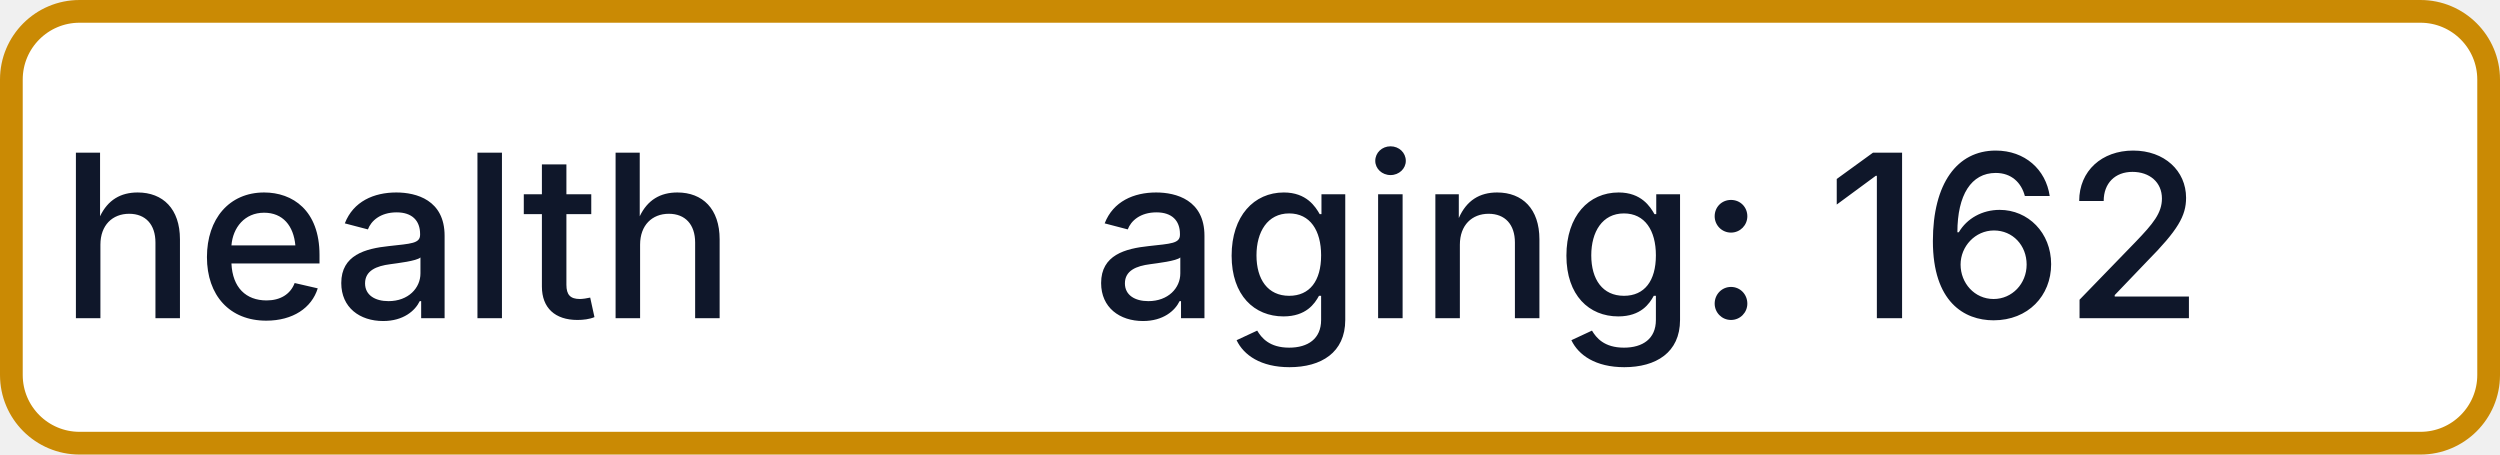
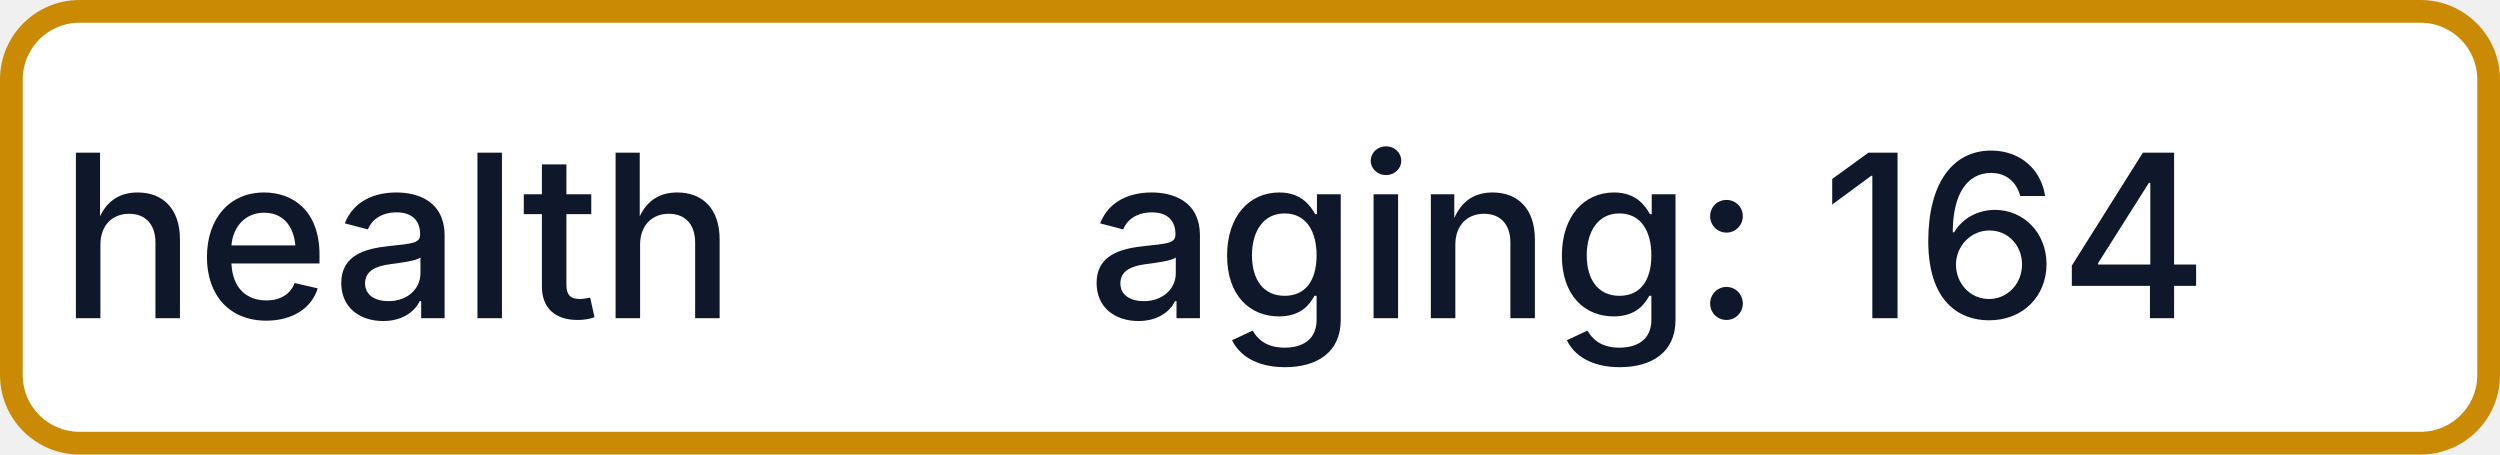
- <svg xmlns="http://www.w3.org/2000/svg" width="110" height="20" role="img" aria-label="health: aging: 162">
+ <svg xmlns="http://www.w3.org/2000/svg" width="110" height="20" role="img" aria-label="health: aging: 164">
  <rect x="0.5" y="0.5" width="109" height="19" rx="3" fill="#FFFFFF" stroke="#CA8A04" stroke-width="1" />
  <g fill="#0F172A" text-anchor="middle" font-family="-apple-system,BlinkMacSystemFont,Segoe UI,sans-serif" font-size="10" font-weight="500">
    <text x="17.5" y="14">health</text>
-     <text x="72.5" y="14" textLength="68" lengthAdjust="spacingAndGlyphs">aging: 162</text>
+     <text x="72.5" y="14" textLength="68" lengthAdjust="spacingAndGlyphs">aging: 164</text>
  </g>
</svg>
